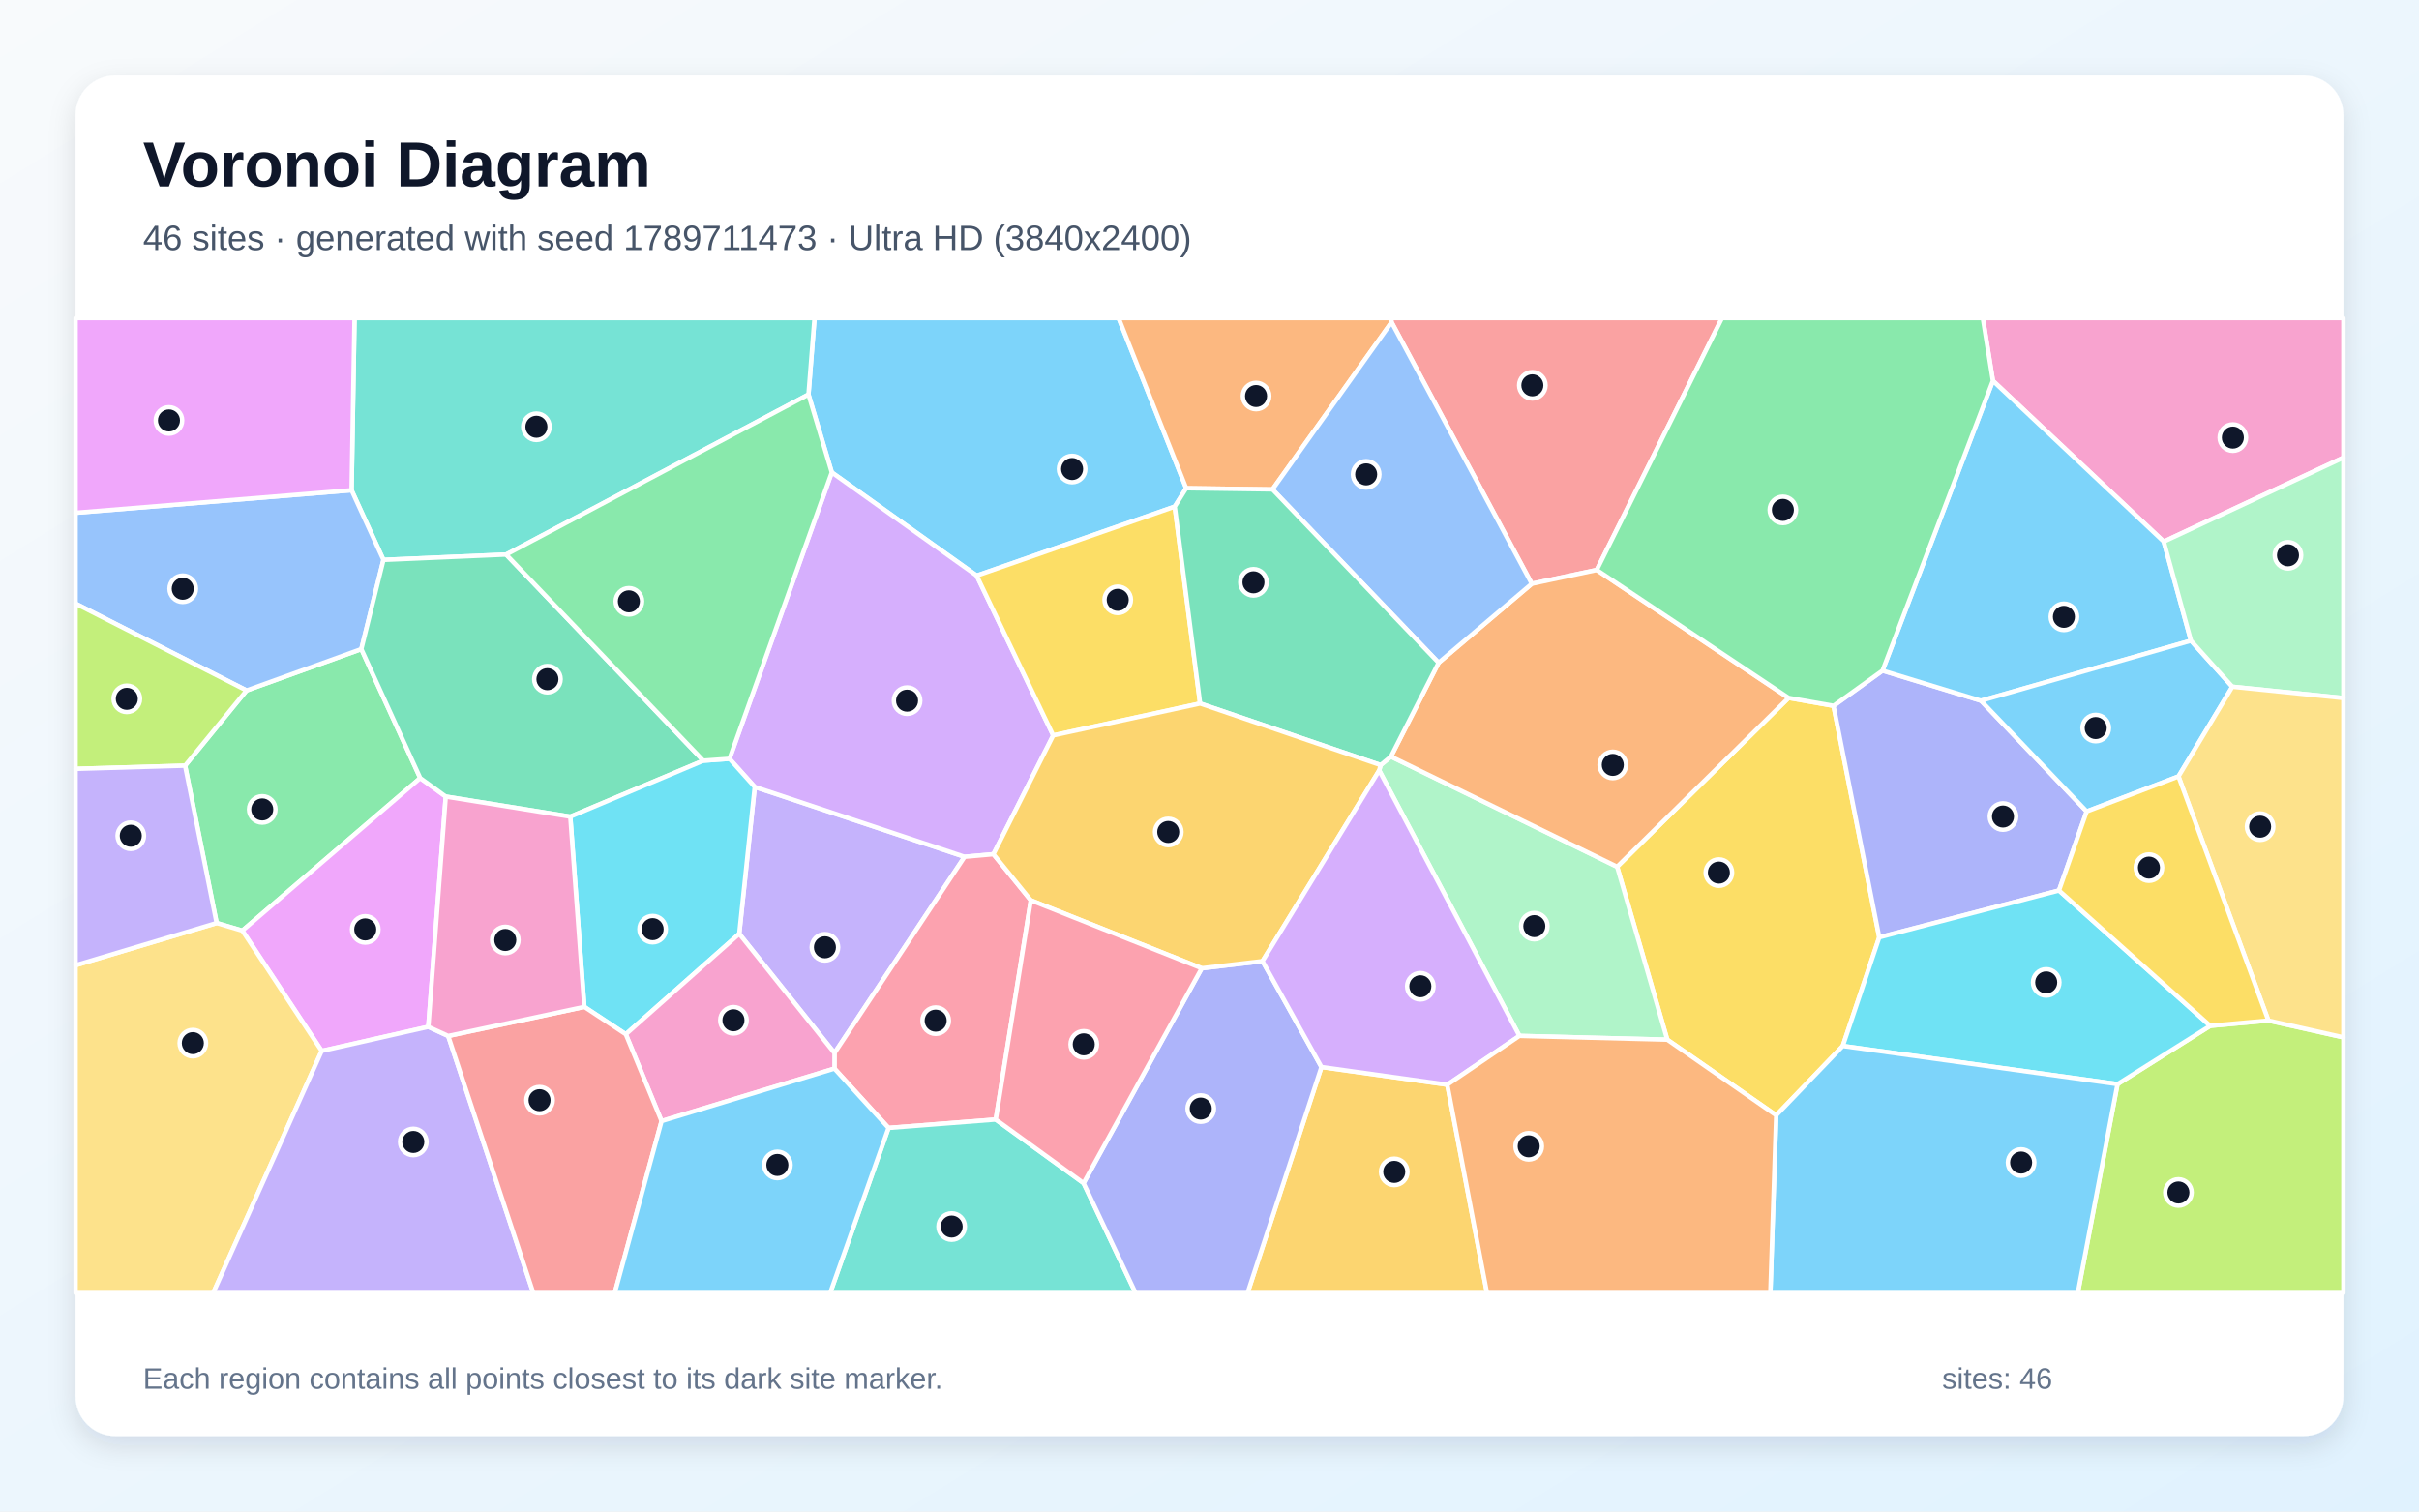
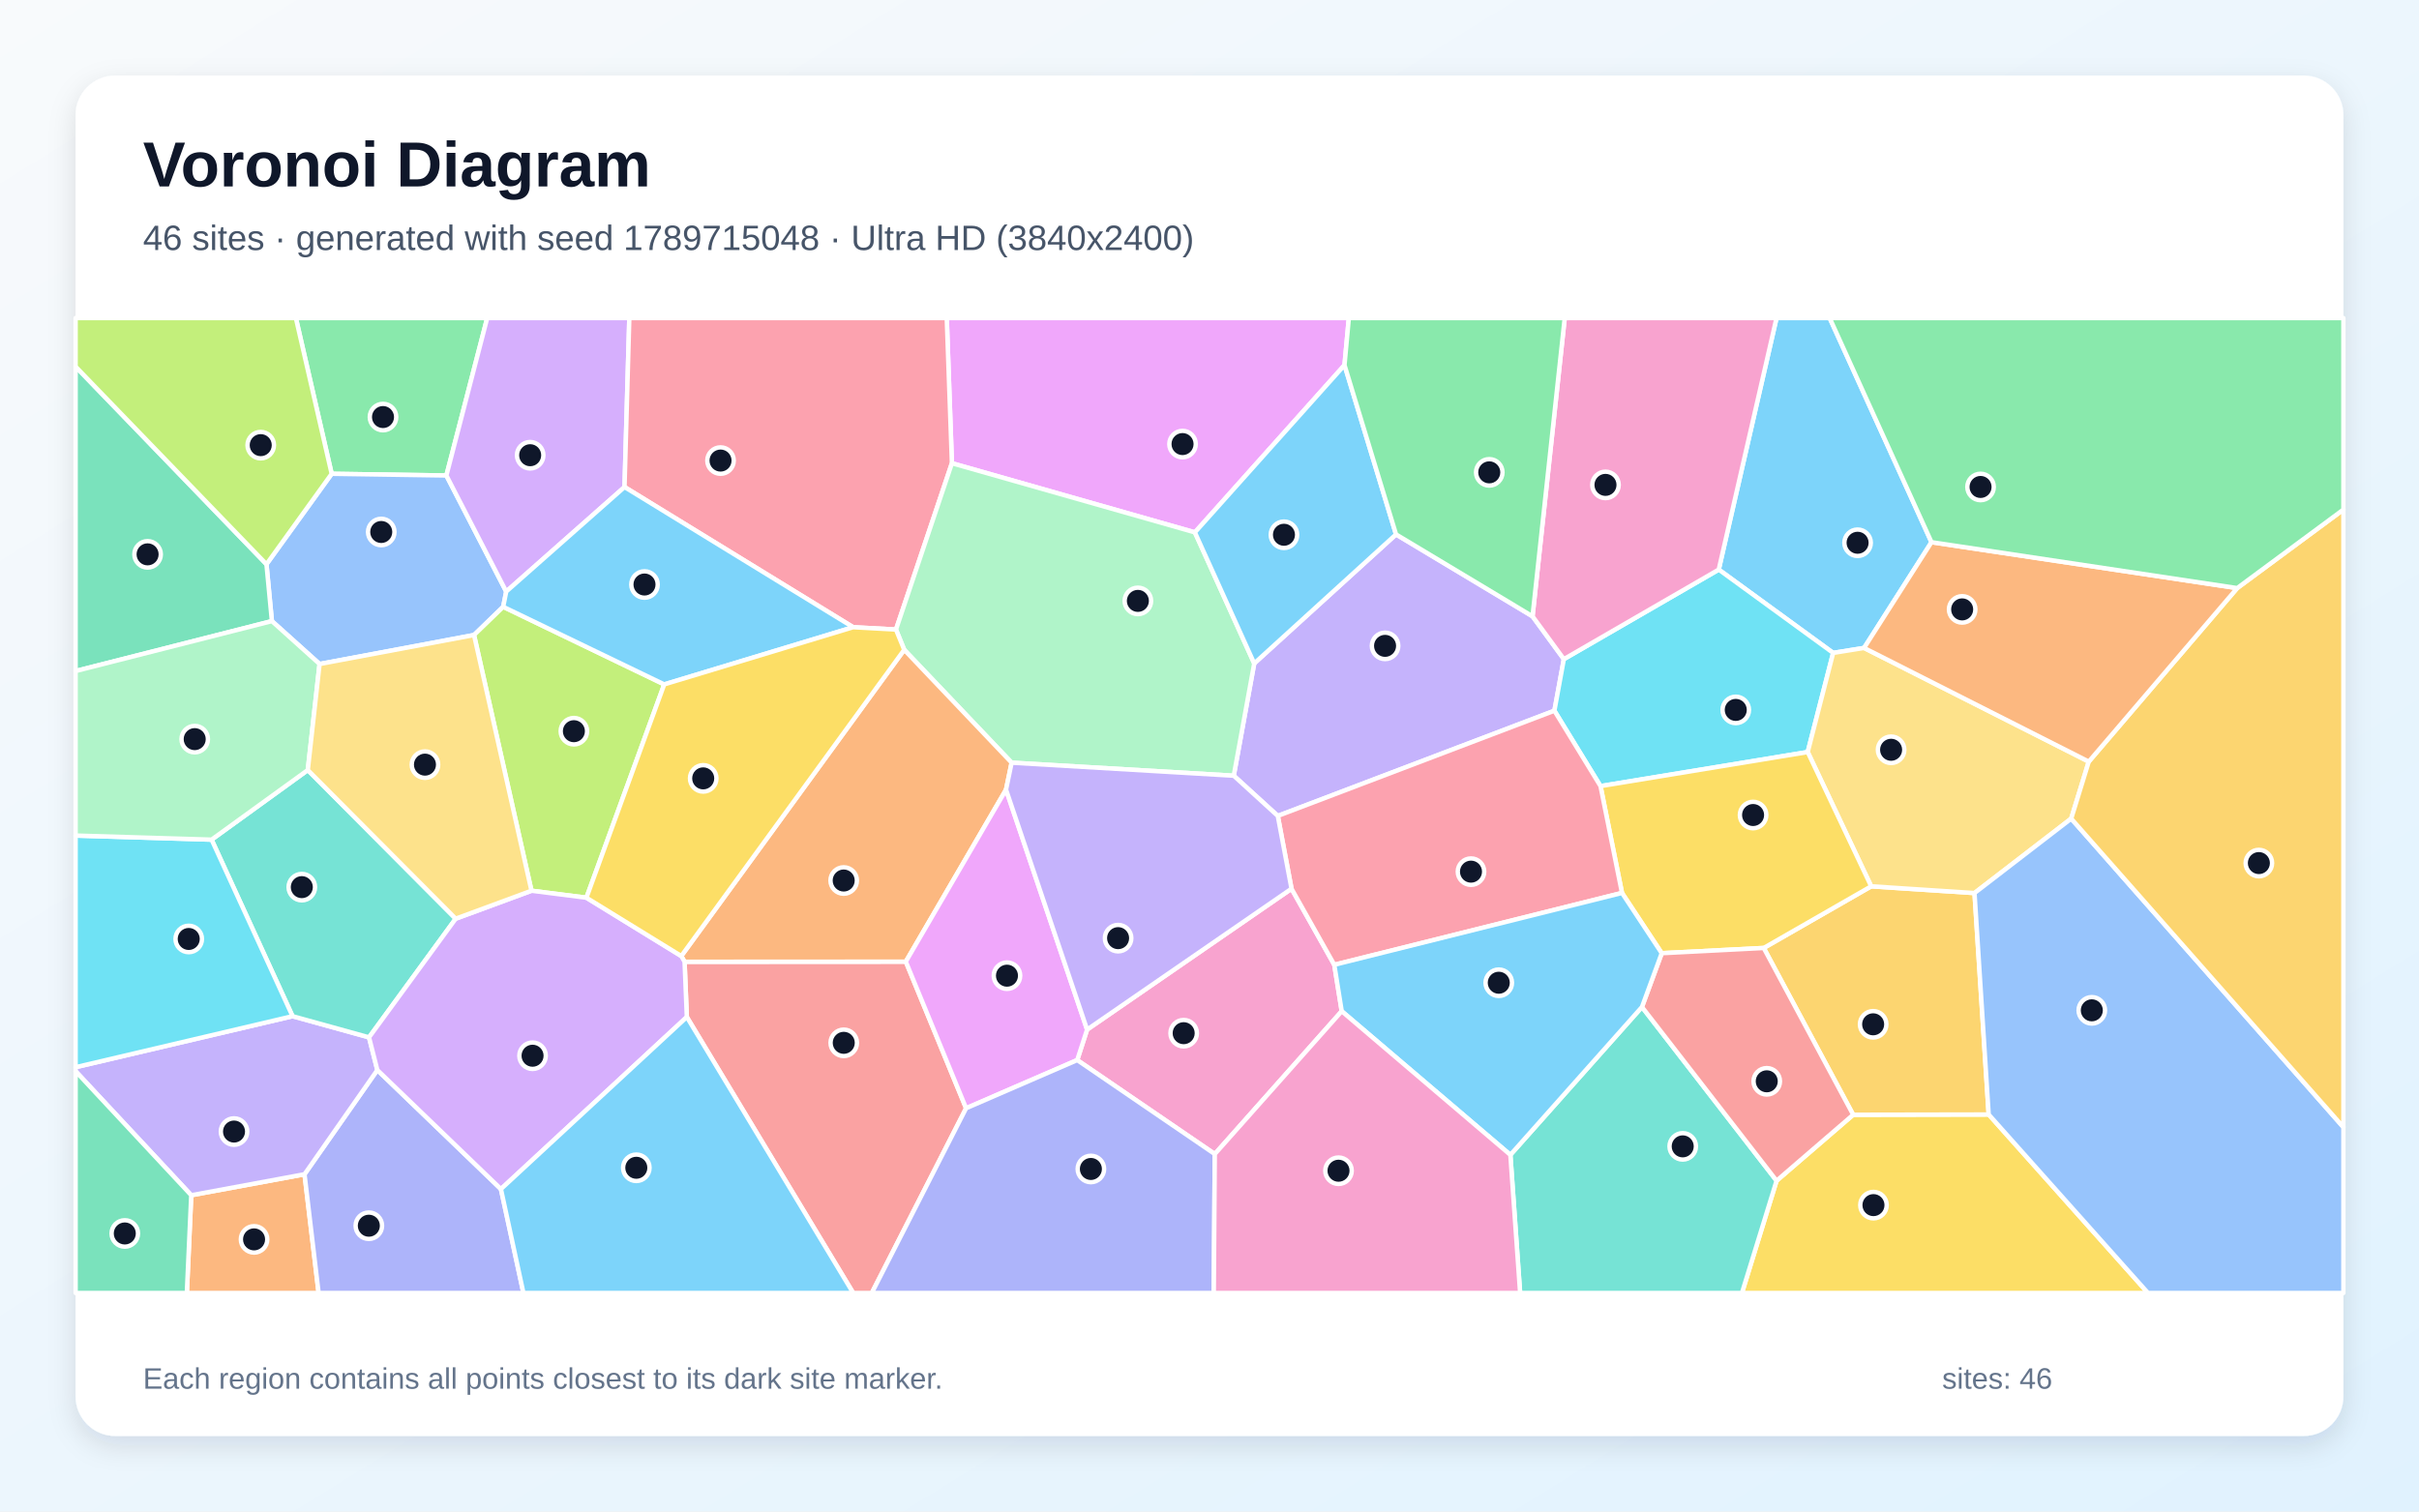
<svg xmlns="http://www.w3.org/2000/svg" width="3840" height="2400" viewBox="0 0 3840 2400" role="img" aria-labelledby="title description">
  <defs>
    <linearGradient id="background" x1="0" y1="0" x2="1" y2="1">
      <stop stop-color="#F8FAFC" />
      <stop offset="1" stop-color="#E0F2FE" />
    </linearGradient>
    <filter id="shadow" x="-5%" y="-5%" width="110%" height="110%">
      <feDropShadow dx="0" dy="15" stdDeviation="22" flood-color="#0F172A" flood-opacity=".12" />
    </filter>
  </defs>
  <rect width="3840" height="2400" fill="url(#background)" />
  <rect x="120" y="120" width="3600" height="2160" rx="63" fill="#FFFFFF" filter="url(#shadow)" />
  <g font-family="Arial, sans-serif">
    <text x="227" y="296" font-size="101" font-weight="700" fill="#0F172A">Voronoi Diagram</text>
-     <text x="227" y="397" font-size="56" fill="#475569">46 sites · generated with seed 1789711473 · Ultra HD (3840x2400)</text>
+     <text x="227" y="397" font-size="56" fill="#475569">46 sites · generated with seed 1789715048 · Ultra HD (3840x2400)</text>
  </g>
  <g stroke="#FFFFFF" stroke-width="7" stroke-linejoin="round">
-     <polygon points="1883.0,775.2 1864.8,804.4 1550.4,914.0 1320.4,750.1 1283.4,626.4 1293.0,505.0 1775.7,505.0" fill="#38BDF8" fill-opacity="0.65" />
-     <polygon points="1173.5,1482.7 1198.1,1249.5 1531.2,1360.4 1324.7,1672.0" fill="#A78BFA" fill-opacity="0.65" />
-     <polygon points="3434.8,860.0 3163.6,604.6 3147.6,505.0 3720.0,505.0 3720.0,726.6" fill="#F472B6" fill-opacity="0.65" />
-     <polygon points="2209.0,511.6 2020.0,777.1 1883.0,775.2 1775.7,505.0 2208.7,505.0" fill="#FB923C" fill-opacity="0.65" />
-     <polygon points="2925.3,1660.8 2819.6,1770.9 2646.7,1650.8 2567.1,1376.2 2839.3,1108.1 2910.6,1120.7 2983.2,1488.3" fill="#FACC15" fill-opacity="0.65" />
-     <polygon points="667.1,1235.4 384.7,1477.7 343.9,1465.6 293.8,1215.7 391.4,1096.3 573.6,1030.6" fill="#4ADE80" fill-opacity="0.65" />
-     <polygon points="803.5,880.5 608.7,889.0 558.1,778.4 562.8,505.0 1293.0,505.0 1283.4,626.4" fill="#2DD4BF" fill-opacity="0.65" />
-     <polygon points="558.1,778.4 608.7,889.0 573.6,1030.6 391.4,1096.3 120.0,958.4 120.0,814.2" fill="#60A5FA" fill-opacity="0.65" />
-     <polygon points="679.9,1630.4 510.7,1668.7 384.7,1477.7 667.1,1235.4 707.6,1264.8" fill="#E879F9" fill-opacity="0.65" />
-     <polygon points="1116.5,1207.8 905.3,1296.7 707.6,1264.8 667.1,1235.4 573.6,1030.6 608.7,889.0 803.5,880.5" fill="#34D399" fill-opacity="0.65" />
-     <polygon points="2534.7,905.0 2431.6,926.9 2209.0,511.6 2208.7,505.0 2733.6,505.0" fill="#F87171" fill-opacity="0.65" />
-     <polygon points="3268.5,1413.9 2983.2,1488.3 2910.6,1120.7 2988.4,1064.8 3144.7,1112.6 3312.5,1288.4" fill="#818CF8" fill-opacity="0.65" />
-     <polygon points="2097.7,1694.2 2297.5,1722.3 2360.5,2053.0 1980.4,2053.0" fill="#FBBF24" fill-opacity="0.65" />
-     <polygon points="391.4,1096.3 293.8,1215.7 120.0,1220.8 120.0,958.4" fill="#A3E635" fill-opacity="0.65" />
-     <polygon points="1671.9,1167.7 1577.0,1356.3 1531.2,1360.4 1198.1,1249.5 1158.0,1204.8 1320.4,750.1 1550.4,914.0" fill="#C084FC" fill-opacity="0.65" />
-     <polygon points="1636.4,1429.5 1580.7,1777.6 1410.5,1790.9 1324.6,1696.7 1324.7,1672.0 1531.2,1360.4 1577.0,1356.3" fill="#FB7185" fill-opacity="0.65" />
-     <polygon points="993.4,1642.2 927.6,1598.7 905.3,1296.7 1116.5,1207.8 1158.0,1204.8 1198.1,1249.5 1173.5,1482.7" fill="#22D3EE" fill-opacity="0.65" />
-     <polygon points="2412.0,1644.8 2189.4,1223.3 2191.6,1214.8 2208.0,1201.3 2567.1,1376.2 2646.7,1650.8" fill="#86EFAC" fill-opacity="0.65" />
-     <polygon points="120.0,1532.6 343.9,1465.6 384.7,1477.7 510.7,1668.7 338.4,2053.0 120.0,2053.0" fill="#FCD34D" fill-opacity="0.65" />
-     <polygon points="3478.0,1017.3 3144.7,1112.6 2988.4,1064.8 3163.6,604.6 3434.8,860.0" fill="#38BDF8" fill-opacity="0.65" />
-     <polygon points="3458.2,1232.8 3312.5,1288.4 3144.7,1112.6 3478.0,1017.3 3543.7,1090.4" fill="#38BDF8" fill-opacity="0.65" />
-     <polygon points="510.7,1668.7 679.9,1630.4 711.5,1644.9 846.6,2053.0 338.4,2053.0" fill="#A78BFA" fill-opacity="0.65" />
-     <polygon points="1050.2,1780.1 993.4,1642.2 1173.5,1482.7 1324.7,1672.0 1324.6,1696.7" fill="#F472B6" fill-opacity="0.65" />
-     <polygon points="2839.3,1108.1 2567.1,1376.2 2208.0,1201.3 2283.7,1052.3 2431.6,926.9 2534.7,905.0" fill="#FB923C" fill-opacity="0.65" />
-     <polygon points="1905.1,1117.0 1671.9,1167.7 1550.4,914.0 1864.8,804.4" fill="#FACC15" fill-opacity="0.65" />
-     <polygon points="2988.4,1064.8 2910.6,1120.7 2839.3,1108.1 2534.7,905.0 2733.6,505.0 3147.6,505.0 3163.6,604.6" fill="#4ADE80" fill-opacity="0.65" />
-     <polygon points="1410.5,1790.9 1580.7,1777.6 1720.1,1878.6 1802.7,2053.0 1317.8,2053.0" fill="#2DD4BF" fill-opacity="0.65" />
-     <polygon points="2431.6,926.9 2283.7,1052.3 2020.0,777.1 2209.0,511.6" fill="#60A5FA" fill-opacity="0.65" />
-     <polygon points="558.1,778.4 120.0,814.2 120.0,505.0 562.8,505.0" fill="#E879F9" fill-opacity="0.65" />
-     <polygon points="2283.7,1052.3 2208.0,1201.3 2191.6,1214.8 1905.1,1117.0 1864.8,804.4 1883.0,775.2 2020.0,777.1" fill="#34D399" fill-opacity="0.65" />
-     <polygon points="711.5,1644.9 927.6,1598.7 993.4,1642.2 1050.2,1780.1 975.9,2053.0 846.6,2053.0" fill="#F87171" fill-opacity="0.65" />
-     <polygon points="1720.1,1878.6 1907.7,1537.4 2004.1,1526.1 2097.7,1694.2 1980.4,2053.0 1802.7,2053.0" fill="#818CF8" fill-opacity="0.65" />
-     <polygon points="1905.1,1117.0 2191.6,1214.8 2189.4,1223.3 2004.1,1526.1 1907.7,1537.4 1636.4,1429.5 1577.0,1356.3 1671.9,1167.7" fill="#FBBF24" fill-opacity="0.65" />
-     <polygon points="3361.4,1721.4 3508.6,1628.8 3600.9,1620.4 3720.0,1647.1 3720.0,2053.0 3298.4,2053.0" fill="#A3E635" fill-opacity="0.65" />
-     <polygon points="2004.1,1526.1 2189.4,1223.3 2412.0,1644.8 2297.5,1722.3 2097.7,1694.2" fill="#C084FC" fill-opacity="0.65" />
-     <polygon points="1907.7,1537.4 1720.1,1878.6 1580.7,1777.6 1636.4,1429.5" fill="#FB7185" fill-opacity="0.65" />
-     <polygon points="2925.3,1660.8 2983.2,1488.3 3268.5,1413.9 3508.6,1628.8 3361.4,1721.4" fill="#22D3EE" fill-opacity="0.65" />
-     <polygon points="3543.7,1090.4 3478.0,1017.3 3434.8,860.0 3720.0,726.6 3720.0,1108.4" fill="#86EFAC" fill-opacity="0.65" />
-     <polygon points="3600.9,1620.4 3458.2,1232.8 3543.7,1090.4 3720.0,1108.4 3720.0,1647.1" fill="#FCD34D" fill-opacity="0.65" />
-     <polygon points="1050.2,1780.1 1324.6,1696.7 1410.5,1790.9 1317.8,2053.0 975.9,2053.0" fill="#38BDF8" fill-opacity="0.65" />
-     <polygon points="2819.6,1770.9 2925.3,1660.8 3361.4,1721.4 3298.4,2053.0 2810.3,2053.0" fill="#38BDF8" fill-opacity="0.65" />
-     <polygon points="120.0,1532.6 120.0,1220.8 293.8,1215.7 343.9,1465.6" fill="#A78BFA" fill-opacity="0.65" />
-     <polygon points="711.5,1644.9 679.9,1630.4 707.6,1264.8 905.3,1296.7 927.6,1598.7" fill="#F472B6" fill-opacity="0.65" />
-     <polygon points="2297.5,1722.3 2412.0,1644.8 2646.7,1650.8 2819.6,1770.9 2810.3,2053.0 2360.5,2053.0" fill="#FB923C" fill-opacity="0.65" />
-     <polygon points="3600.9,1620.4 3508.6,1628.8 3268.5,1413.9 3312.5,1288.4 3458.2,1232.8" fill="#FACC15" fill-opacity="0.65" />
-     <polygon points="1158.0,1204.8 1116.5,1207.8 803.5,880.5 1283.4,626.4 1320.4,750.1" fill="#4ADE80" fill-opacity="0.65" />
+     <polygon points="3066.1,860.9 2959.1,1028.8 2910.0,1036.7 2728.4,904.4 2820.1,505.0 2904.5,505.0" fill="#38BDF8" fill-opacity="0.65" />
+     <polygon points="2432.8,978.6 2482.5,1046.6 2467.5,1128.5 2028.4,1295.5 1958.5,1231.7 1991.0,1053.4 2216.1,848.5" fill="#A78BFA" fill-opacity="0.65" />
+     <polygon points="2129.9,1605.6 1928.4,1832.4 1710.0,1683.2 1725.7,1634.8 2050.2,1411.1 2118.1,1531.9" fill="#F472B6" fill-opacity="0.65" />
+     <polygon points="303.6,1897.8 483.4,1864.5 505.8,2053.0 296.6,2053.0" fill="#FB923C" fill-opacity="0.65" />
+     <polygon points="2820.2,1874.8 2941.8,1770.0 3156.9,1769.6 3409.8,2053.0 2765.2,2053.0" fill="#FACC15" fill-opacity="0.65" />
+     <polygon points="708.6,755.0 526.5,752.3 469.7,505.0 773.4,505.0" fill="#4ADE80" fill-opacity="0.65" />
+     <polygon points="2397.6,1833.7 2606.5,1598.9 2820.2,1874.8 2765.2,2053.0 2413.1,2053.0" fill="#2DD4BF" fill-opacity="0.65" />
+     <polygon points="803.6,939.3 798.8,963.5 752.5,1008.3 507.3,1054.3 431.6,986.2 423.0,895.9 526.5,752.3 708.6,755.0" fill="#60A5FA" fill-opacity="0.65" />
+     <polygon points="2134.3,579.7 1896.8,845.3 1511.1,735.5 1502.9,505.0 2141.2,505.0" fill="#E879F9" fill-opacity="0.65" />
+     <polygon points="423.0,895.9 431.6,986.2 120.0,1065.5 120.0,582.1" fill="#34D399" fill-opacity="0.65" />
+     <polygon points="1090.3,1614.8 1086.7,1527.1 1437.9,1526.9 1533.6,1759.7 1383.9,2053.0 1354.4,2053.0" fill="#F87171" fill-opacity="0.65" />
+     <polygon points="483.4,1864.5 599.0,1699.0 795.2,1888.0 830.9,2053.0 505.8,2053.0" fill="#818CF8" fill-opacity="0.65" />
+     <polygon points="3156.9,1769.6 2941.8,1770.0 2799.8,1505.2 2970.4,1407.3 3134.4,1418.0" fill="#FBBF24" fill-opacity="0.65" />
+     <polygon points="1054.4,1086.7 930.9,1425.4 843.7,1414.3 752.5,1008.3 798.8,963.5" fill="#A3E635" fill-opacity="0.65" />
+     <polygon points="991.4,773.3 803.6,939.3 708.6,755.0 773.4,505.0 999.0,505.0" fill="#C084FC" fill-opacity="0.65" />
+     <polygon points="1422.3,999.6 1354.3,995.9 991.4,773.3 999.0,505.0 1502.9,505.0 1511.1,735.5" fill="#FB7185" fill-opacity="0.65" />
+     <polygon points="2869.6,1194.1 2540.7,1248.2 2467.5,1128.5 2482.5,1046.6 2728.4,904.4 2910.0,1036.7" fill="#22D3EE" fill-opacity="0.65" />
+     <polygon points="1605.9,1211.0 1435.4,1031.7 1422.3,999.6 1511.1,735.5 1896.8,845.3 1991.0,1053.4 1958.5,1231.7" fill="#86EFAC" fill-opacity="0.65" />
+     <polygon points="3315.8,1209.3 3287.9,1299.8 3134.4,1418.0 2970.4,1407.3 2869.6,1194.1 2910.0,1036.7 2959.1,1028.8" fill="#FCD34D" fill-opacity="0.65" />
+     <polygon points="1054.4,1086.7 798.8,963.5 803.6,939.3 991.4,773.3 1354.3,995.9" fill="#38BDF8" fill-opacity="0.65" />
+     <polygon points="1896.8,845.3 2134.3,579.7 2216.1,848.5 1991.0,1053.4" fill="#38BDF8" fill-opacity="0.65" />
+     <polygon points="464.4,1613.5 585.8,1647.1 599.0,1699.0 483.4,1864.5 303.6,1897.8 120.0,1700.9 120.0,1694.5" fill="#A78BFA" fill-opacity="0.65" />
+     <polygon points="2482.5,1046.6 2432.8,978.6 2483.9,505.0 2820.1,505.0 2728.4,904.4" fill="#F472B6" fill-opacity="0.65" />
+     <polygon points="1597.0,1253.8 1437.9,1526.9 1086.7,1527.1 1081.5,1518.0 1435.4,1031.7 1605.9,1211.0" fill="#FB923C" fill-opacity="0.65" />
+     <polygon points="2970.4,1407.3 2799.8,1505.2 2637.9,1513.5 2574.8,1417.8 2540.7,1248.2 2869.6,1194.1" fill="#FACC15" fill-opacity="0.65" />
+     <polygon points="2432.8,978.6 2216.1,848.5 2134.3,579.7 2141.2,505.0 2483.9,505.0" fill="#4ADE80" fill-opacity="0.65" />
+     <polygon points="723.4,1458.7 585.8,1647.1 464.4,1613.5 335.9,1333.2 488.6,1222.7" fill="#2DD4BF" fill-opacity="0.65" />
+     <polygon points="3156.9,1769.6 3134.4,1418.0 3287.9,1299.8 3720.0,1789.8 3720.0,2053.0 3409.8,2053.0" fill="#60A5FA" fill-opacity="0.65" />
+     <polygon points="1533.6,1759.7 1437.9,1526.9 1597.0,1253.8 1725.7,1634.8 1710.0,1683.2" fill="#E879F9" fill-opacity="0.65" />
+     <polygon points="120.0,1700.9 303.6,1897.8 296.6,2053.0 120.0,2053.0" fill="#34D399" fill-opacity="0.65" />
+     <polygon points="2606.5,1598.9 2637.9,1513.5 2799.8,1505.2 2941.8,1770.0 2820.2,1874.8" fill="#F87171" fill-opacity="0.65" />
+     <polygon points="1533.6,1759.7 1710.0,1683.2 1928.4,1832.4 1926.8,2053.0 1383.9,2053.0" fill="#818CF8" fill-opacity="0.65" />
+     <polygon points="3287.9,1299.8 3315.8,1209.3 3551.4,933.8 3720.0,809.1 3720.0,1789.8" fill="#FBBF24" fill-opacity="0.65" />
+     <polygon points="526.5,752.3 423.0,895.9 120.0,582.1 120.0,505.0 469.7,505.0" fill="#A3E635" fill-opacity="0.65" />
+     <polygon points="795.2,1888.0 599.0,1699.0 585.8,1647.1 723.4,1458.7 843.7,1414.3 930.9,1425.4 1081.5,1518.0 1086.7,1527.1 1090.3,1614.8" fill="#C084FC" fill-opacity="0.65" />
+     <polygon points="2540.7,1248.2 2574.8,1417.8 2118.1,1531.9 2050.2,1411.1 2028.4,1295.5 2467.5,1128.5" fill="#FB7185" fill-opacity="0.65" />
+     <polygon points="335.9,1333.2 464.4,1613.5 120.0,1694.5 120.0,1326.7" fill="#22D3EE" fill-opacity="0.65" />
+     <polygon points="431.6,986.2 507.3,1054.3 488.6,1222.7 335.9,1333.2 120.0,1326.7 120.0,1065.5" fill="#86EFAC" fill-opacity="0.65" />
+     <polygon points="843.7,1414.3 723.4,1458.7 488.6,1222.7 507.3,1054.3 752.5,1008.3" fill="#FCD34D" fill-opacity="0.65" />
+     <polygon points="795.2,1888.0 1090.3,1614.8 1354.4,2053.0 830.9,2053.0" fill="#38BDF8" fill-opacity="0.65" />
+     <polygon points="2129.9,1605.6 2118.1,1531.9 2574.8,1417.8 2637.9,1513.5 2606.5,1598.9 2397.6,1833.7" fill="#38BDF8" fill-opacity="0.65" />
+     <polygon points="1597.0,1253.8 1605.9,1211.0 1958.5,1231.7 2028.4,1295.5 2050.2,1411.1 1725.7,1634.8" fill="#A78BFA" fill-opacity="0.65" />
+     <polygon points="1928.4,1832.4 2129.9,1605.6 2397.6,1833.7 2413.1,2053.0 1926.8,2053.0" fill="#F472B6" fill-opacity="0.65" />
+     <polygon points="3551.4,933.8 3315.8,1209.3 2959.1,1028.8 3066.1,860.9" fill="#FB923C" fill-opacity="0.65" />
+     <polygon points="1435.4,1031.7 1081.5,1518.0 930.9,1425.4 1054.4,1086.7 1354.3,995.9 1422.3,999.6" fill="#FACC15" fill-opacity="0.65" />
+     <polygon points="3551.4,933.8 3066.1,860.9 2904.5,505.0 3720.0,505.0 3720.0,809.1" fill="#4ADE80" fill-opacity="0.65" />
  </g>
  <g>
-     <circle cx="1701.9" cy="744.7" r="21" fill="#0F172A" stroke="#FFFFFF" stroke-width="7" />
-     <circle cx="1309.5" cy="1504.1" r="21" fill="#0F172A" stroke="#FFFFFF" stroke-width="7" />
-     <circle cx="3544.5" cy="694.8" r="21" fill="#0F172A" stroke="#FFFFFF" stroke-width="7" />
-     <circle cx="1993.9" cy="628.8" r="21" fill="#0F172A" stroke="#FFFFFF" stroke-width="7" />
-     <circle cx="2728.6" cy="1385.5" r="21" fill="#0F172A" stroke="#FFFFFF" stroke-width="7" />
-     <circle cx="416.3" cy="1285.2" r="21" fill="#0F172A" stroke="#FFFFFF" stroke-width="7" />
-     <circle cx="851.5" cy="677.6" r="21" fill="#0F172A" stroke="#FFFFFF" stroke-width="7" />
-     <circle cx="290.1" cy="934.8" r="21" fill="#0F172A" stroke="#FFFFFF" stroke-width="7" />
-     <circle cx="579.8" cy="1475.7" r="21" fill="#0F172A" stroke="#FFFFFF" stroke-width="7" />
-     <circle cx="869.0" cy="1078.4" r="21" fill="#0F172A" stroke="#FFFFFF" stroke-width="7" />
-     <circle cx="2432.5" cy="611.8" r="21" fill="#0F172A" stroke="#FFFFFF" stroke-width="7" />
-     <circle cx="3179.6" cy="1296.5" r="21" fill="#0F172A" stroke="#FFFFFF" stroke-width="7" />
-     <circle cx="2213.3" cy="1860.7" r="21" fill="#0F172A" stroke="#FFFFFF" stroke-width="7" />
-     <circle cx="201.3" cy="1109.6" r="21" fill="#0F172A" stroke="#FFFFFF" stroke-width="7" />
-     <circle cx="1439.9" cy="1112.5" r="21" fill="#0F172A" stroke="#FFFFFF" stroke-width="7" />
-     <circle cx="1485.3" cy="1620.6" r="21" fill="#0F172A" stroke="#FFFFFF" stroke-width="7" />
-     <circle cx="1036.0" cy="1475.3" r="21" fill="#0F172A" stroke="#FFFFFF" stroke-width="7" />
-     <circle cx="2435.6" cy="1470.5" r="21" fill="#0F172A" stroke="#FFFFFF" stroke-width="7" />
-     <circle cx="306.1" cy="1656.3" r="21" fill="#0F172A" stroke="#FFFFFF" stroke-width="7" />
-     <circle cx="3276.3" cy="979.4" r="21" fill="#0F172A" stroke="#FFFFFF" stroke-width="7" />
-     <circle cx="3326.8" cy="1156.0" r="21" fill="#0F172A" stroke="#FFFFFF" stroke-width="7" />
-     <circle cx="656.1" cy="1813.2" r="21" fill="#0F172A" stroke="#FFFFFF" stroke-width="7" />
-     <circle cx="1164.3" cy="1620.0" r="21" fill="#0F172A" stroke="#FFFFFF" stroke-width="7" />
-     <circle cx="2560.2" cy="1214.5" r="21" fill="#0F172A" stroke="#FFFFFF" stroke-width="7" />
-     <circle cx="1774.3" cy="952.4" r="21" fill="#0F172A" stroke="#FFFFFF" stroke-width="7" />
-     <circle cx="2830.2" cy="809.6" r="21" fill="#0F172A" stroke="#FFFFFF" stroke-width="7" />
-     <circle cx="1510.7" cy="1947.5" r="21" fill="#0F172A" stroke="#FFFFFF" stroke-width="7" />
-     <circle cx="2168.7" cy="753.2" r="21" fill="#0F172A" stroke="#FFFFFF" stroke-width="7" />
-     <circle cx="268.2" cy="667.6" r="21" fill="#0F172A" stroke="#FFFFFF" stroke-width="7" />
-     <circle cx="1989.8" cy="924.6" r="21" fill="#0F172A" stroke="#FFFFFF" stroke-width="7" />
-     <circle cx="856.5" cy="1746.9" r="21" fill="#0F172A" stroke="#FFFFFF" stroke-width="7" />
-     <circle cx="1906.1" cy="1760.2" r="21" fill="#0F172A" stroke="#FFFFFF" stroke-width="7" />
-     <circle cx="1854.5" cy="1321.0" r="21" fill="#0F172A" stroke="#FFFFFF" stroke-width="7" />
-     <circle cx="3458.1" cy="1893.4" r="21" fill="#0F172A" stroke="#FFFFFF" stroke-width="7" />
-     <circle cx="2254.7" cy="1566.0" r="21" fill="#0F172A" stroke="#FFFFFF" stroke-width="7" />
-     <circle cx="1720.4" cy="1658.2" r="21" fill="#0F172A" stroke="#FFFFFF" stroke-width="7" />
-     <circle cx="3248.2" cy="1559.9" r="21" fill="#0F172A" stroke="#FFFFFF" stroke-width="7" />
-     <circle cx="3632.0" cy="881.7" r="21" fill="#0F172A" stroke="#FFFFFF" stroke-width="7" />
-     <circle cx="3587.8" cy="1312.6" r="21" fill="#0F172A" stroke="#FFFFFF" stroke-width="7" />
-     <circle cx="1234.0" cy="1849.7" r="21" fill="#0F172A" stroke="#FFFFFF" stroke-width="7" />
-     <circle cx="3208.4" cy="1845.9" r="21" fill="#0F172A" stroke="#FFFFFF" stroke-width="7" />
-     <circle cx="207.6" cy="1327.0" r="21" fill="#0F172A" stroke="#FFFFFF" stroke-width="7" />
-     <circle cx="802.1" cy="1492.5" r="21" fill="#0F172A" stroke="#FFFFFF" stroke-width="7" />
-     <circle cx="2426.7" cy="1820.1" r="21" fill="#0F172A" stroke="#FFFFFF" stroke-width="7" />
-     <circle cx="3411.3" cy="1377.6" r="21" fill="#0F172A" stroke="#FFFFFF" stroke-width="7" />
-     <circle cx="998.3" cy="954.8" r="21" fill="#0F172A" stroke="#FFFFFF" stroke-width="7" />
+     <circle cx="2948.8" cy="861.8" r="21" fill="#0F172A" stroke="#FFFFFF" stroke-width="7" />
+     <circle cx="2198.7" cy="1025.5" r="21" fill="#0F172A" stroke="#FFFFFF" stroke-width="7" />
+     <circle cx="1879.0" cy="1640.5" r="21" fill="#0F172A" stroke="#FFFFFF" stroke-width="7" />
+     <circle cx="403.3" cy="1967.9" r="21" fill="#0F172A" stroke="#FFFFFF" stroke-width="7" />
+     <circle cx="2974.0" cy="1913.5" r="21" fill="#0F172A" stroke="#FFFFFF" stroke-width="7" />
+     <circle cx="608.0" cy="662.2" r="21" fill="#0F172A" stroke="#FFFFFF" stroke-width="7" />
+     <circle cx="2671.2" cy="1820.2" r="21" fill="#0F172A" stroke="#FFFFFF" stroke-width="7" />
+     <circle cx="605.2" cy="844.7" r="21" fill="#0F172A" stroke="#FFFFFF" stroke-width="7" />
+     <circle cx="1877.2" cy="705.1" r="21" fill="#0F172A" stroke="#FFFFFF" stroke-width="7" />
+     <circle cx="234.3" cy="880.2" r="21" fill="#0F172A" stroke="#FFFFFF" stroke-width="7" />
+     <circle cx="1339.4" cy="1655.8" r="21" fill="#0F172A" stroke="#FFFFFF" stroke-width="7" />
+     <circle cx="585.5" cy="1946.2" r="21" fill="#0F172A" stroke="#FFFFFF" stroke-width="7" />
+     <circle cx="2973.5" cy="1626.4" r="21" fill="#0F172A" stroke="#FFFFFF" stroke-width="7" />
+     <circle cx="911.0" cy="1161.0" r="21" fill="#0F172A" stroke="#FFFFFF" stroke-width="7" />
+     <circle cx="841.6" cy="722.8" r="21" fill="#0F172A" stroke="#FFFFFF" stroke-width="7" />
+     <circle cx="1143.8" cy="731.3" r="21" fill="#0F172A" stroke="#FFFFFF" stroke-width="7" />
+     <circle cx="2755.4" cy="1127.2" r="21" fill="#0F172A" stroke="#FFFFFF" stroke-width="7" />
+     <circle cx="1806.3" cy="954.1" r="21" fill="#0F172A" stroke="#FFFFFF" stroke-width="7" />
+     <circle cx="3002.0" cy="1190.5" r="21" fill="#0F172A" stroke="#FFFFFF" stroke-width="7" />
+     <circle cx="1023.1" cy="928.1" r="21" fill="#0F172A" stroke="#FFFFFF" stroke-width="7" />
+     <circle cx="2038.2" cy="849.1" r="21" fill="#0F172A" stroke="#FFFFFF" stroke-width="7" />
+     <circle cx="371.5" cy="1796.7" r="21" fill="#0F172A" stroke="#FFFFFF" stroke-width="7" />
+     <circle cx="2548.6" cy="769.9" r="21" fill="#0F172A" stroke="#FFFFFF" stroke-width="7" />
+     <circle cx="1339.3" cy="1398.1" r="21" fill="#0F172A" stroke="#FFFFFF" stroke-width="7" />
+     <circle cx="2782.9" cy="1294.1" r="21" fill="#0F172A" stroke="#FFFFFF" stroke-width="7" />
+     <circle cx="2364.1" cy="750.0" r="21" fill="#0F172A" stroke="#FFFFFF" stroke-width="7" />
+     <circle cx="479.1" cy="1408.6" r="21" fill="#0F172A" stroke="#FFFFFF" stroke-width="7" />
+     <circle cx="3320.6" cy="1604.2" r="21" fill="#0F172A" stroke="#FFFFFF" stroke-width="7" />
+     <circle cx="1598.5" cy="1549.2" r="21" fill="#0F172A" stroke="#FFFFFF" stroke-width="7" />
+     <circle cx="198.1" cy="1958.5" r="21" fill="#0F172A" stroke="#FFFFFF" stroke-width="7" />
+     <circle cx="2804.6" cy="1716.9" r="21" fill="#0F172A" stroke="#FFFFFF" stroke-width="7" />
+     <circle cx="1731.7" cy="1856.1" r="21" fill="#0F172A" stroke="#FFFFFF" stroke-width="7" />
+     <circle cx="3585.8" cy="1370.4" r="21" fill="#0F172A" stroke="#FFFFFF" stroke-width="7" />
+     <circle cx="413.9" cy="706.8" r="21" fill="#0F172A" stroke="#FFFFFF" stroke-width="7" />
+     <circle cx="845.4" cy="1676.3" r="21" fill="#0F172A" stroke="#FFFFFF" stroke-width="7" />
+     <circle cx="2335.1" cy="1384.0" r="21" fill="#0F172A" stroke="#FFFFFF" stroke-width="7" />
+     <circle cx="299.6" cy="1490.9" r="21" fill="#0F172A" stroke="#FFFFFF" stroke-width="7" />
+     <circle cx="309.1" cy="1173.6" r="21" fill="#0F172A" stroke="#FFFFFF" stroke-width="7" />
+     <circle cx="674.6" cy="1214.1" r="21" fill="#0F172A" stroke="#FFFFFF" stroke-width="7" />
+     <circle cx="1010.1" cy="1854.2" r="21" fill="#0F172A" stroke="#FFFFFF" stroke-width="7" />
+     <circle cx="2379.2" cy="1560.4" r="21" fill="#0F172A" stroke="#FFFFFF" stroke-width="7" />
+     <circle cx="1774.9" cy="1489.6" r="21" fill="#0F172A" stroke="#FFFFFF" stroke-width="7" />
+     <circle cx="2124.8" cy="1858.9" r="21" fill="#0F172A" stroke="#FFFFFF" stroke-width="7" />
+     <circle cx="3114.8" cy="967.6" r="21" fill="#0F172A" stroke="#FFFFFF" stroke-width="7" />
+     <circle cx="1116.3" cy="1235.9" r="21" fill="#0F172A" stroke="#FFFFFF" stroke-width="7" />
+     <circle cx="3144.0" cy="773.2" r="21" fill="#0F172A" stroke="#FFFFFF" stroke-width="7" />
  </g>
  <g font-family="Arial, sans-serif" font-size="47" fill="#64748B">
    <text x="227" y="2205">Each region contains all points closest to its dark site marker.</text>
    <text x="3083" y="2205">sites: 46</text>
  </g>
</svg>
